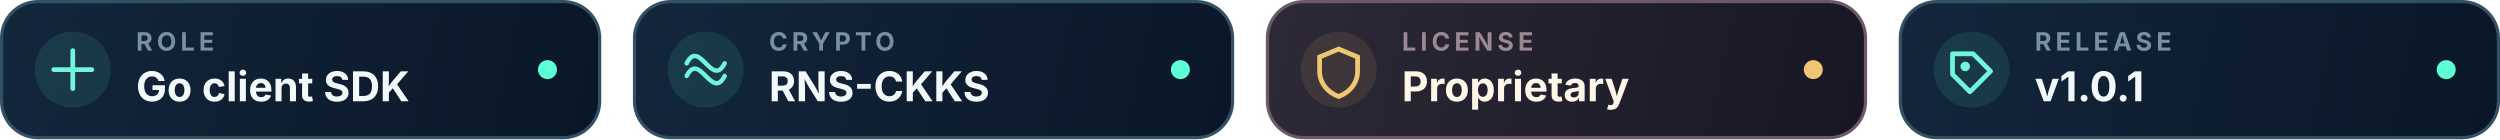
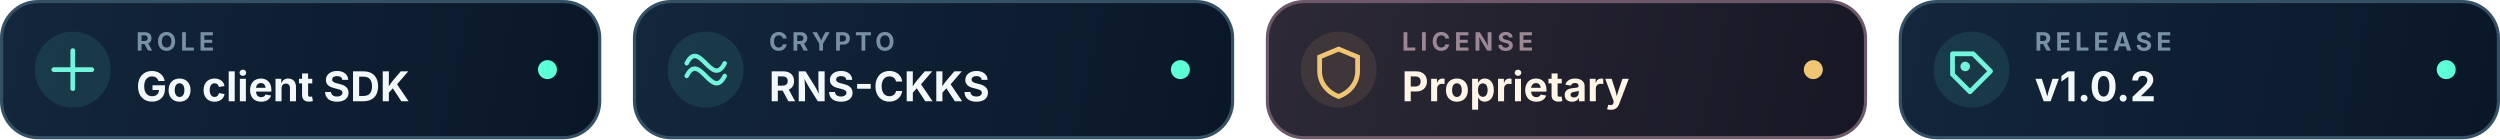
- <svg xmlns="http://www.w3.org/2000/svg" width="790" height="44" viewBox="0 0 790 44" fill="none" data-release-version="v1.0.1">
+ <svg xmlns="http://www.w3.org/2000/svg" width="790" height="44" viewBox="0 0 790 44" fill="none" data-release-version="v1.0.2">
  <defs>
    <linearGradient id="b" x1="4" y1="2" x2="186" y2="42" gradientUnits="userSpaceOnUse">
      <stop stop-color="#13263b" />
      <stop offset="1" stop-color="#0a1728" />
    </linearGradient>
    <linearGradient id="w" x1="4" y1="2" x2="186" y2="42" gradientUnits="userSpaceOnUse">
      <stop stop-color="#2d2936" />
      <stop offset="1" stop-color="#171725" />
    </linearGradient>
  </defs>
  <g>
    <rect x=".5" y=".5" width="189" height="43" rx="11.5" fill="url(#b)" stroke="#345064" />
    <circle cx="23" cy="22" r="12" fill="#5cffd6" fill-opacity=".1" />
    <path d="M17 22h12M23 16v12" stroke="#72f5dc" stroke-width="1.5" stroke-linecap="round" />
    <text x="43" y="16" fill="#7890a3" font-family="Inter,system-ui,sans-serif" font-size="8" font-weight="700" letter-spacing="1.3">ROLE</text>
    <text x="43" y="32" fill="#f3f8fb" font-family="Inter,system-ui,sans-serif" font-size="13" font-weight="700">Go client SDK</text>
    <circle cx="173" cy="22" r="3" fill="#5cffd6" />
  </g>
  <g transform="translate(200)">
    <rect x=".5" y=".5" width="189" height="43" rx="11.5" fill="url(#b)" stroke="#345064" />
    <circle cx="23" cy="22" r="12" fill="#5cffd6" fill-opacity=".1" />
    <path d="M17 24c4-8 8 8 12 0M17 20c4-8 8 8 12 0" stroke="#72f5dc" stroke-width="1.4" stroke-linecap="round" />
    <text x="43" y="16" fill="#7890a3" font-family="Inter,system-ui,sans-serif" font-size="8" font-weight="700" letter-spacing="1.3">CRYPTO</text>
    <text x="43" y="32" fill="#f3f8fb" font-family="Inter,system-ui,sans-serif" font-size="13" font-weight="700">RNS-CKKS</text>
    <circle cx="173" cy="22" r="3" fill="#5cffd6" />
  </g>
  <g transform="translate(400)">
    <rect x=".5" y=".5" width="189" height="43" rx="11.5" fill="url(#w)" stroke="#6c5868" />
    <circle cx="23" cy="22" r="12" fill="#f0c674" fill-opacity=".1" />
    <path d="M23 15.5 29 18v4.5c0 3.7-2.5 6.7-6 8-3.5-1.3-6-4.3-6-8V18l6-2.5Z" stroke="#f0c674" stroke-width="1.5" />
    <text x="43" y="16" fill="#9c8794" font-family="Inter,system-ui,sans-serif" font-size="8" font-weight="700" letter-spacing="1.3">LICENSE</text>
    <text x="43" y="32" fill="#fff6e7" font-family="Inter,system-ui,sans-serif" font-size="13" font-weight="700">Proprietary</text>
    <circle cx="173" cy="22" r="3" fill="#f0c674" />
  </g>
  <g transform="translate(600)">
    <rect x=".5" y=".5" width="189" height="43" rx="11.5" fill="url(#b)" stroke="#345064" />
    <circle cx="23" cy="22" r="12" fill="#5cffd6" fill-opacity=".1" />
    <path d="M17 17h6.5l5.5 5.5-6.5 6.5-5.5-5.5V17Z" stroke="#72f5dc" stroke-width="1.5" stroke-linejoin="round" />
    <circle cx="21" cy="21" r="1.5" fill="#72f5dc" />
    <text x="43" y="16" fill="#7890a3" font-family="Inter,system-ui,sans-serif" font-size="8" font-weight="700" letter-spacing="1.3">RELEASE</text>
-     <text id="release-version" x="43" y="32" fill="#f3f8fb" font-family="Inter,system-ui,sans-serif" font-size="13" font-weight="700">v1.0.1</text>
+     <text id="release-version" x="43" y="32" fill="#f3f8fb" font-family="Inter,system-ui,sans-serif" font-size="13" font-weight="700">v1.0.2</text>
    <circle cx="173" cy="22" r="3" fill="#5cffd6" />
  </g>
</svg>
